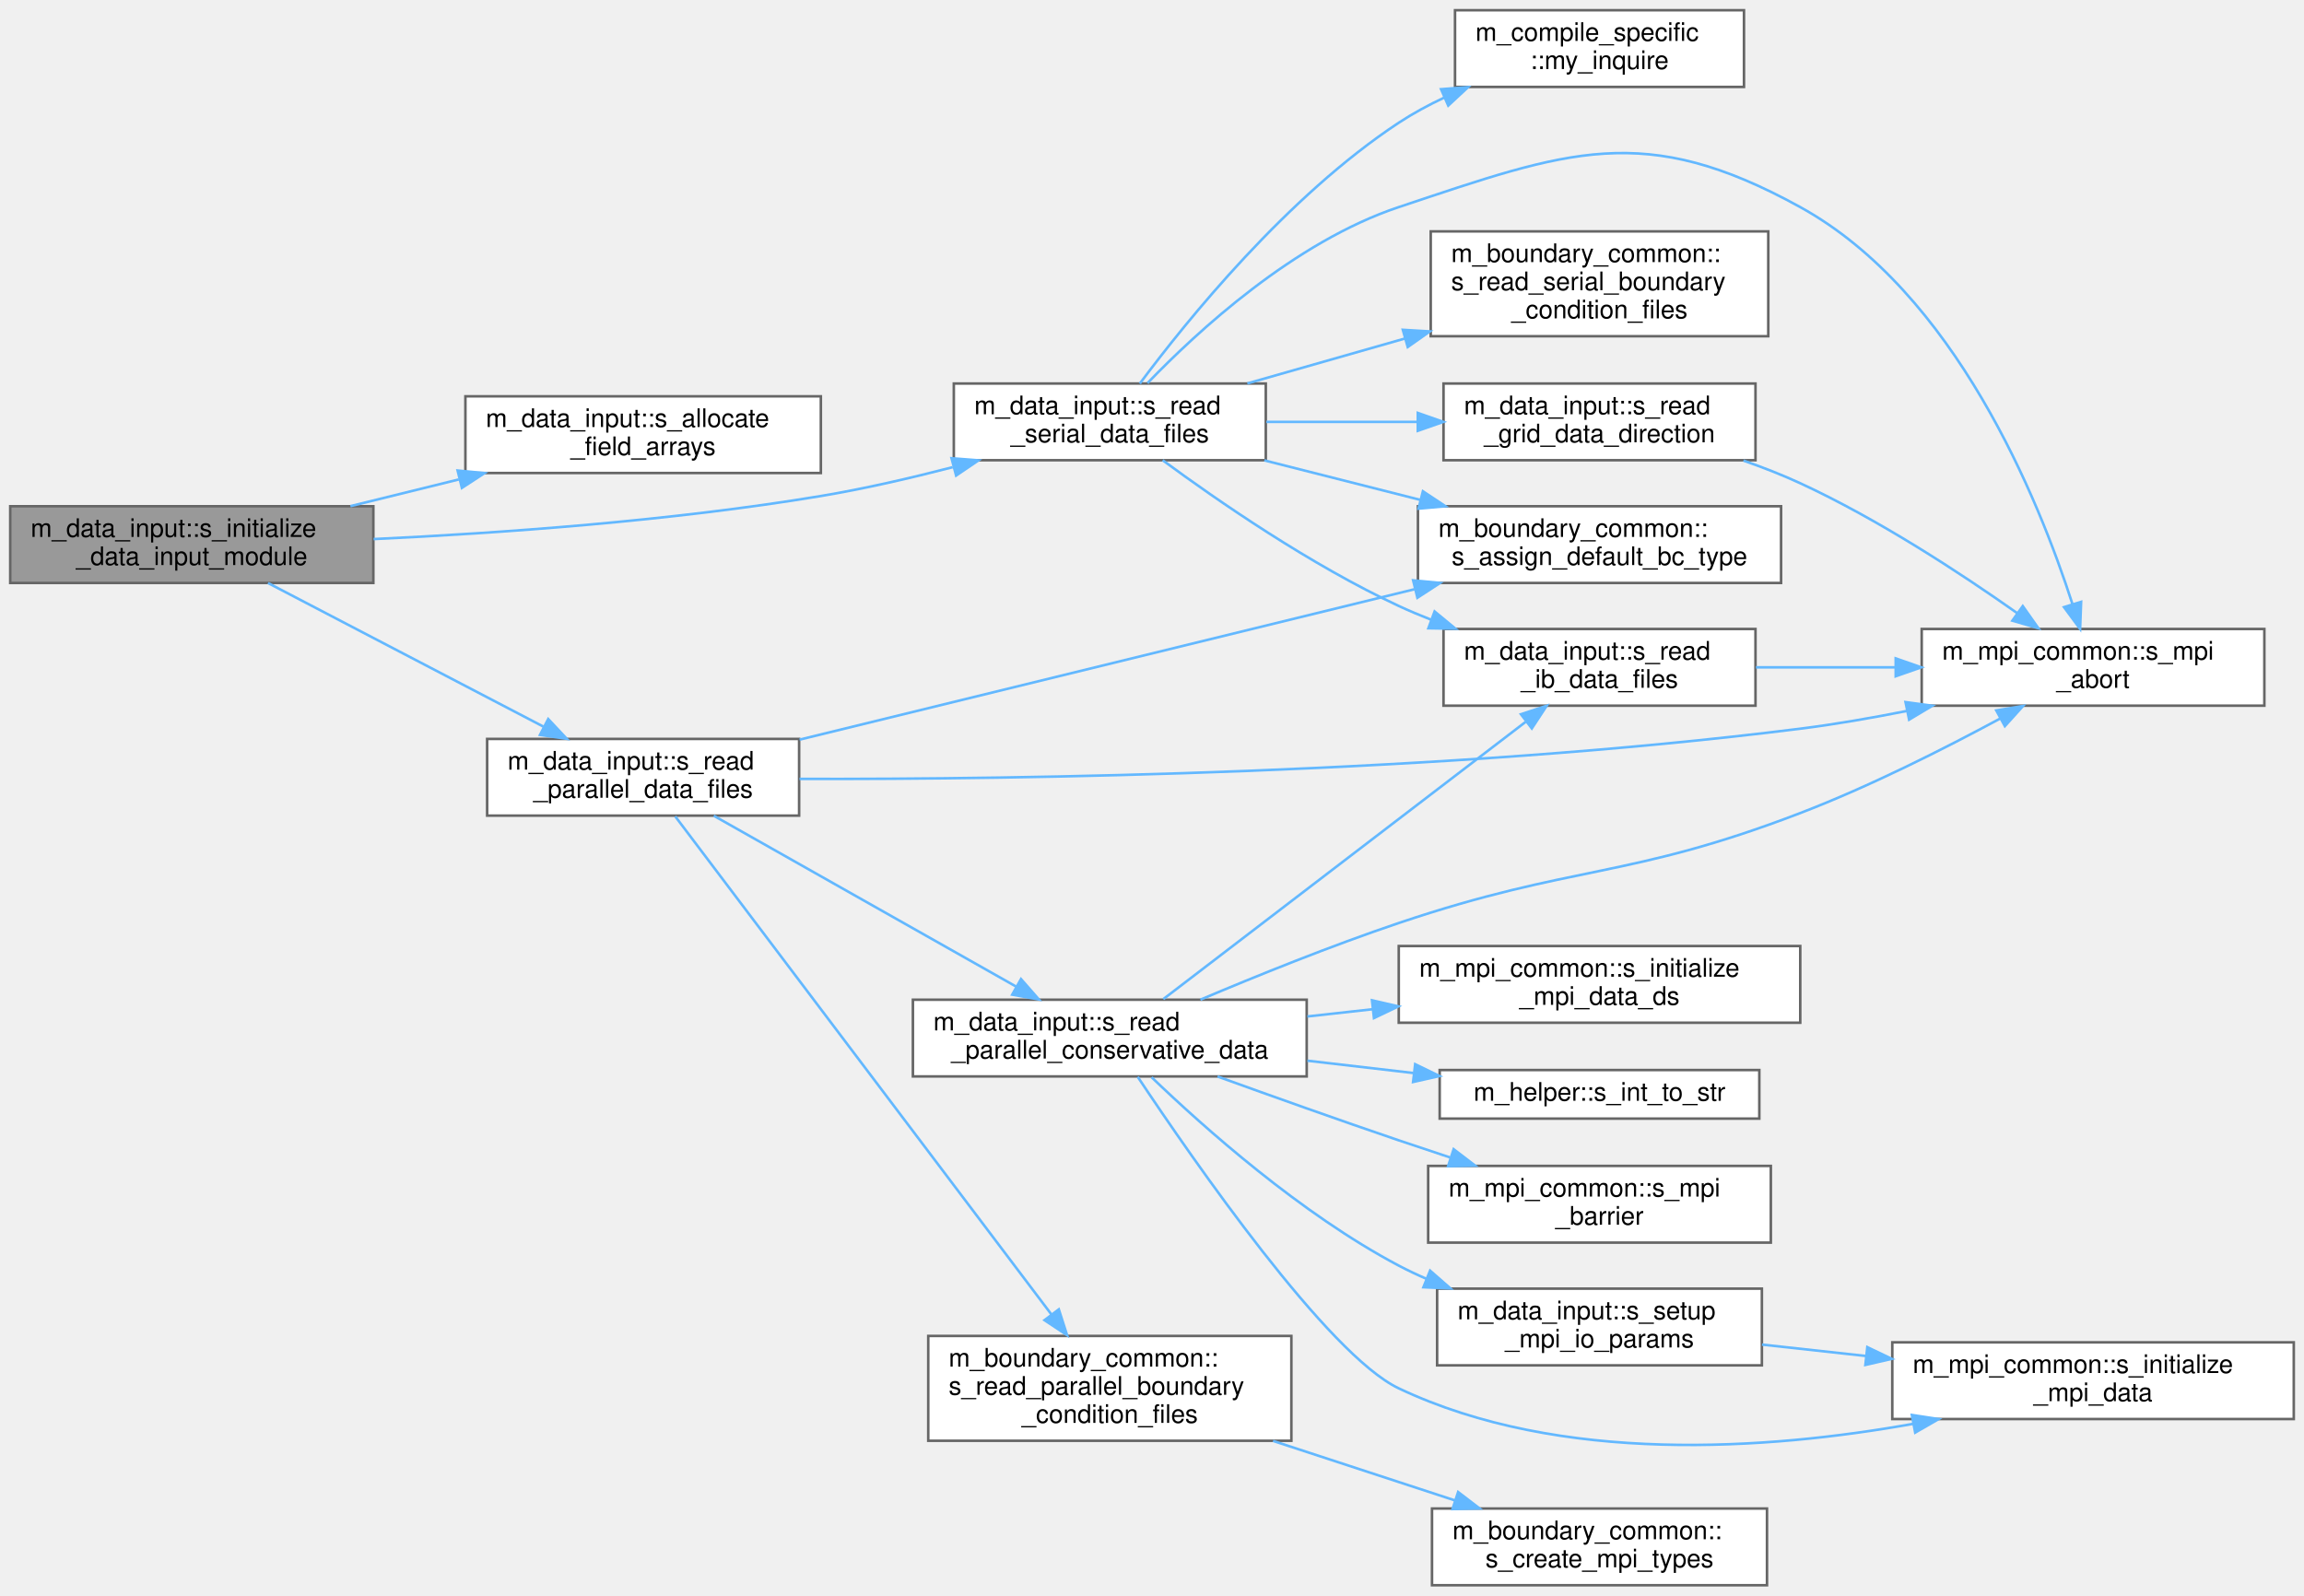
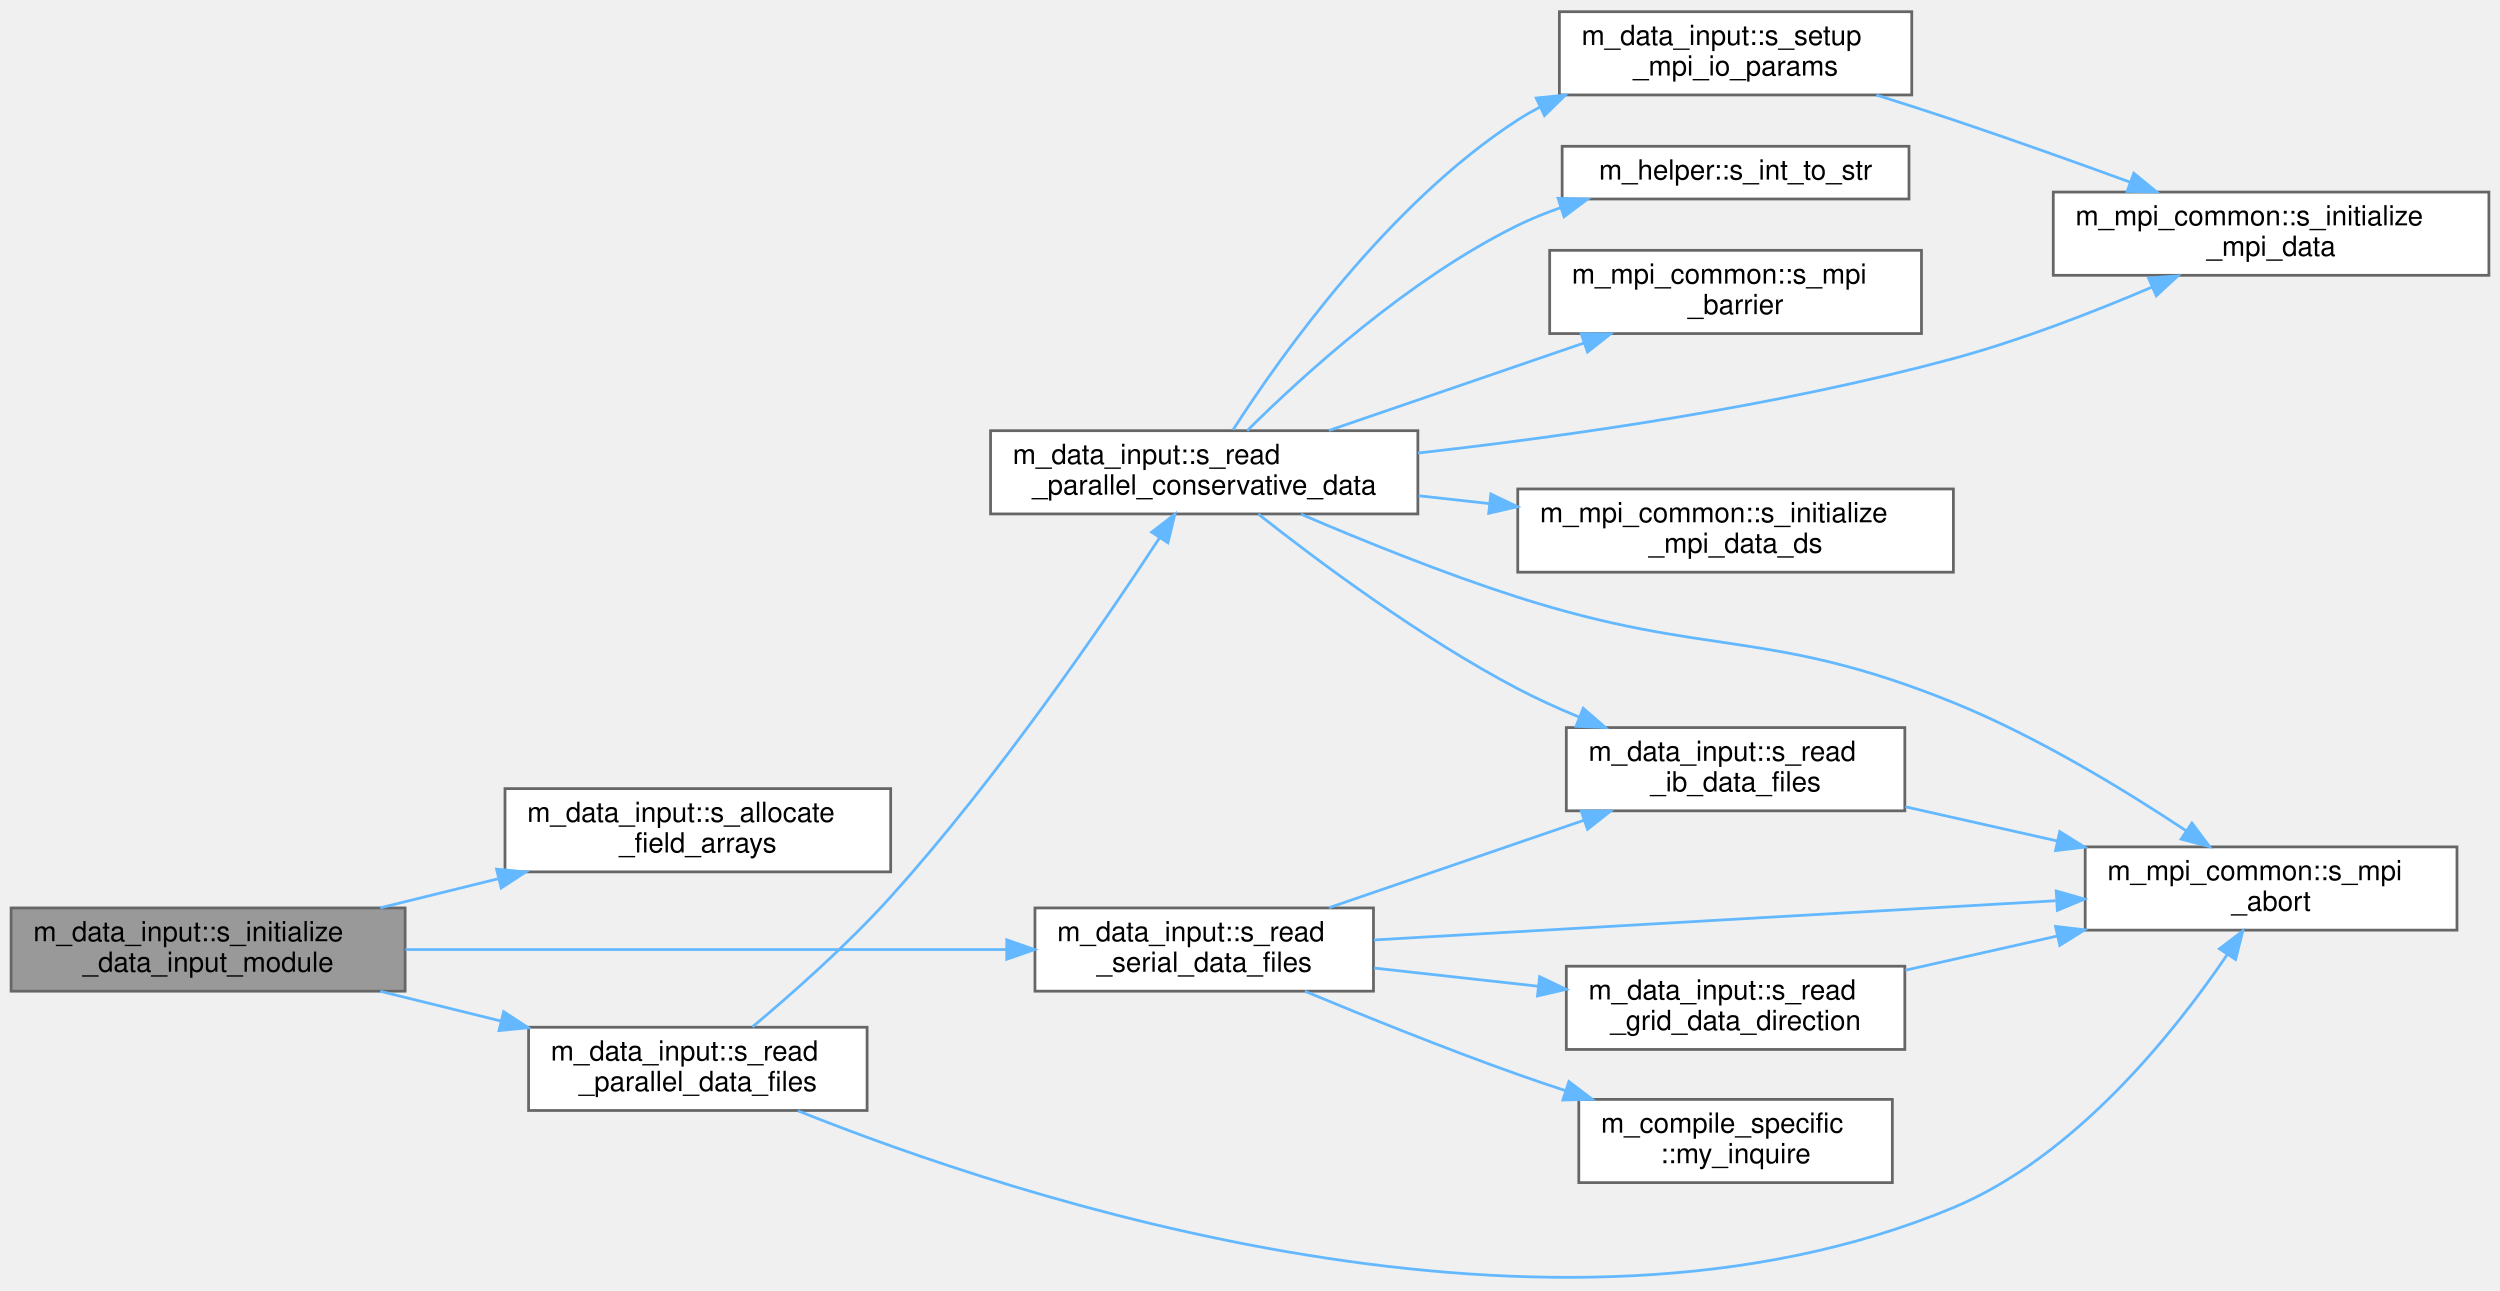
- <svg xmlns="http://www.w3.org/2000/svg" xmlns:xlink="http://www.w3.org/1999/xlink" width="901pt" height="624pt" viewBox="0.00 0.00 901.00 624.00">
-   <g id="graph0" class="graph" transform="scale(1 1) rotate(0) translate(4 620)">
+ <svg xmlns="http://www.w3.org/2000/svg" xmlns:xlink="http://www.w3.org/1999/xlink" width="901pt" height="465pt" viewBox="0.00 0.00 901.00 464.56">
+   <g id="graph0" class="graph" transform="scale(1 1) rotate(0) translate(4 460.56)">
    <g id="Node000001" class="node">
      <g id="a_Node000001">
        <a xlink:title="Computation of parameters, allocation procedures, and/or any other tasks needed to properly setup the...">
-           <polygon fill="#999999" stroke="#666666" points="142,-422 0,-422 0,-392 142,-392 142,-422" />
-           <text text-anchor="start" x="8" y="-410" font-family="Helvetica,sans-Serif" font-size="10.00">m_data_input::s_initialize</text>
-           <text text-anchor="middle" x="71" y="-399" font-family="Helvetica,sans-Serif" font-size="10.00">_data_input_module</text>
+           <polygon fill="#999999" stroke="#666666" points="142,-133.56 0,-133.56 0,-103.56 142,-103.56 142,-133.56" />
+           <text text-anchor="start" x="8" y="-121.56" font-family="Helvetica,sans-Serif" font-size="10.00">m_data_input::s_initialize</text>
+           <text text-anchor="middle" x="71" y="-110.56" font-family="Helvetica,sans-Serif" font-size="10.00">_data_input_module</text>
        </a>
      </g>
    </g>
    <g id="Node000002" class="node">
      <g id="a_Node000002">
        <a xlink:href="namespacem__data__input.html#a0720f62ee34c602705db6ab4f9b7641e" target="_top" xlink:title="Helper subroutine to allocate field arrays for given dimensionality.">
-           <polygon fill="white" stroke="#666666" points="317,-465 178,-465 178,-435 317,-435 317,-465" />
-           <text text-anchor="start" x="186" y="-453" font-family="Helvetica,sans-Serif" font-size="10.00">m_data_input::s_allocate</text>
-           <text text-anchor="middle" x="247.5" y="-442" font-family="Helvetica,sans-Serif" font-size="10.00">_field_arrays</text>
+           <polygon fill="white" stroke="#666666" points="317,-176.56 178,-176.56 178,-146.56 317,-146.56 317,-176.56" />
+           <text text-anchor="start" x="186" y="-164.56" font-family="Helvetica,sans-Serif" font-size="10.00">m_data_input::s_allocate</text>
+           <text text-anchor="middle" x="247.5" y="-153.56" font-family="Helvetica,sans-Serif" font-size="10.00">_field_arrays</text>
        </a>
      </g>
    </g>
    <g id="edge1_Node000001_Node000002" class="edge">
      <g id="a_edge1_Node000001_Node000002">
        <a xlink:title=" ">
-           <path fill="none" stroke="#63b8ff" d="M133.03,-422.04C146.71,-425.41 161.34,-429.02 175.4,-432.48" />
-           <polygon fill="#63b8ff" stroke="#63b8ff" points="174.96,-435.97 185.5,-434.97 176.63,-429.18 174.96,-435.97" />
+           <path fill="none" stroke="#63b8ff" d="M133.03,-133.6C146.71,-136.97 161.34,-140.58 175.4,-144.04" />
+           <polygon fill="#63b8ff" stroke="#63b8ff" points="174.96,-147.54 185.5,-146.53 176.63,-140.74 174.96,-147.54" />
        </a>
      </g>
    </g>
    <g id="Node000003" class="node">
      <g id="a_Node000003">
        <a xlink:href="namespacem__data__input.html#a1e9dfd5c6be77bbfa34abb90c77216b4" target="_top" xlink:title="Parallel-read the raw data files present in the corresponding time-step directory and to populate the...">
-           <polygon fill="white" stroke="#666666" points="308.5,-331 186.5,-331 186.5,-301 308.5,-301 308.5,-331" />
-           <text text-anchor="start" x="194.5" y="-319" font-family="Helvetica,sans-Serif" font-size="10.00">m_data_input::s_read</text>
-           <text text-anchor="middle" x="247.5" y="-308" font-family="Helvetica,sans-Serif" font-size="10.00">_parallel_data_files</text>
+           <polygon fill="white" stroke="#666666" points="308.5,-90.56 186.5,-90.56 186.5,-60.56 308.5,-60.56 308.5,-90.56" />
+           <text text-anchor="start" x="194.5" y="-78.56" font-family="Helvetica,sans-Serif" font-size="10.00">m_data_input::s_read</text>
+           <text text-anchor="middle" x="247.5" y="-67.56" font-family="Helvetica,sans-Serif" font-size="10.00">_parallel_data_files</text>
        </a>
      </g>
    </g>
    <g id="edge2_Node000001_Node000003" class="edge">
      <g id="a_edge2_Node000001_Node000003">
        <a xlink:title=" ">
-           <path fill="none" stroke="#63b8ff" d="M100.82,-391.97C130.24,-376.63 176.08,-352.72 208.47,-335.83" />
-           <polygon fill="#63b8ff" stroke="#63b8ff" points="210.39,-338.78 217.64,-331.05 207.16,-332.57 210.39,-338.78" />
-         </a>
-       </g>
-     </g>
-     <g id="Node000015" class="node">
-       <g id="a_Node000015">
+           <path fill="none" stroke="#63b8ff" d="M133.03,-103.52C147.09,-100.06 162.14,-96.35 176.54,-92.8" />
+           <polygon fill="#63b8ff" stroke="#63b8ff" points="177.51,-96.17 186.39,-90.38 175.84,-89.37 177.51,-96.17" />
+         </a>
+       </g>
+     </g>
+     <g id="Node000012" class="node">
+       <g id="a_Node000012">
        <a xlink:href="namespacem__data__input.html#a94700a0b549ac60847be9f4f0ab94adf" target="_top" xlink:title="Read the raw data files present in the corresponding time-step directory and to populate the associat...">
-           <polygon fill="white" stroke="#666666" points="491,-470 369,-470 369,-440 491,-440 491,-470" />
-           <text text-anchor="start" x="377" y="-458" font-family="Helvetica,sans-Serif" font-size="10.00">m_data_input::s_read</text>
-           <text text-anchor="middle" x="430" y="-447" font-family="Helvetica,sans-Serif" font-size="10.00">_serial_data_files</text>
-         </a>
-       </g>
-     </g>
-     <g id="edge17_Node000001_Node000015" class="edge">
-       <g id="a_edge17_Node000001_Node000015">
-         <a xlink:title=" ">
-           <path fill="none" stroke="#63b8ff" d="M142.1,-409.16C191.31,-411.47 258.51,-416.24 317,-426 333.9,-428.82 351.97,-432.98 368.56,-437.28" />
-           <polygon fill="#63b8ff" stroke="#63b8ff" points="368.11,-440.78 378.67,-439.96 369.9,-434.01 368.11,-440.78" />
+           <polygon fill="white" stroke="#666666" points="491,-133.56 369,-133.56 369,-103.56 491,-103.56 491,-133.56" />
+           <text text-anchor="start" x="377" y="-121.56" font-family="Helvetica,sans-Serif" font-size="10.00">m_data_input::s_read</text>
+           <text text-anchor="middle" x="430" y="-110.56" font-family="Helvetica,sans-Serif" font-size="10.00">_serial_data_files</text>
+         </a>
+       </g>
+     </g>
+     <g id="edge14_Node000001_Node000012" class="edge">
+       <g id="a_edge14_Node000001_Node000012">
+         <a xlink:title=" ">
+           <path fill="none" stroke="#63b8ff" d="M142.11,-118.56C204.72,-118.56 295.96,-118.56 358.65,-118.56" />
+           <polygon fill="#63b8ff" stroke="#63b8ff" points="358.84,-122.06 368.84,-118.56 358.84,-115.06 358.84,-122.06" />
        </a>
      </g>
    </g>
    <g id="Node000004" class="node">
      <g id="a_Node000004">
-         <a xlink:href="namespacem__boundary__common.html#af8621fd7814593e9a18ba4d1461723d0" target="_top" xlink:title="Initialize the per-cell boundary condition type arrays with the global default BC values.">
-           <polygon fill="white" stroke="#666666" points="692.5,-422 550.5,-422 550.5,-392 692.5,-392 692.5,-422" />
-           <text text-anchor="start" x="558.5" y="-410" font-family="Helvetica,sans-Serif" font-size="10.00">m_boundary_common::</text>
-           <text text-anchor="middle" x="621.5" y="-399" font-family="Helvetica,sans-Serif" font-size="10.00">s_assign_default_bc_type</text>
+         <a xlink:href="namespacem__mpi__common.html#a04cfc0bdb377a0ce2f9fd478e4bb3807" target="_top" xlink:title="The subroutine terminates the MPI execution environment.">
+           <polygon fill="white" stroke="#666666" points="881.5,-155.56 747.5,-155.56 747.5,-125.56 881.5,-125.56 881.5,-155.56" />
+           <text text-anchor="start" x="755.5" y="-143.56" font-family="Helvetica,sans-Serif" font-size="10.00">m_mpi_common::s_mpi</text>
+           <text text-anchor="middle" x="814.5" y="-132.56" font-family="Helvetica,sans-Serif" font-size="10.00">_abort</text>
        </a>
      </g>
    </g>
    <g id="edge3_Node000003_Node000004" class="edge">
      <g id="a_edge3_Node000003_Node000004">
        <a xlink:title=" ">
-           <path fill="none" stroke="#63b8ff" d="M308.68,-330.72C374.34,-346.78 479.37,-372.48 549.14,-389.54" />
-           <polygon fill="#63b8ff" stroke="#63b8ff" points="548.62,-393.02 559.17,-392 550.29,-386.22 548.62,-393.02" />
+           <path fill="none" stroke="#63b8ff" d="M283.56,-60.46C361.73,-29.14 554.84,35.12 700,-25.56 744.14,-44.02 779.84,-88.92 798.76,-116.84" />
+           <polygon fill="#63b8ff" stroke="#63b8ff" points="795.87,-118.83 804.3,-125.26 801.72,-114.98 795.87,-118.83" />
        </a>
      </g>
    </g>
    <g id="Node000005" class="node">
      <g id="a_Node000005">
-         <a xlink:href="namespacem__mpi__common.html#a04cfc0bdb377a0ce2f9fd478e4bb3807" target="_top" xlink:title="The subroutine terminates the MPI execution environment.">
-           <polygon fill="white" stroke="#666666" points="881.5,-374 747.5,-374 747.5,-344 881.5,-344 881.5,-374" />
-           <text text-anchor="start" x="755.5" y="-362" font-family="Helvetica,sans-Serif" font-size="10.00">m_mpi_common::s_mpi</text>
-           <text text-anchor="middle" x="814.5" y="-351" font-family="Helvetica,sans-Serif" font-size="10.00">_abort</text>
+         <a xlink:href="namespacem__data__input.html#a5139fe69b24a1dc0e32b632e9bf5d0ee" target="_top" xlink:title="Helper subroutine to read parallel conservative variable data.">
+           <polygon fill="white" stroke="#666666" points="507,-305.56 353,-305.56 353,-275.56 507,-275.56 507,-305.56" />
+           <text text-anchor="start" x="361" y="-293.56" font-family="Helvetica,sans-Serif" font-size="10.00">m_data_input::s_read</text>
+           <text text-anchor="middle" x="430" y="-282.56" font-family="Helvetica,sans-Serif" font-size="10.00">_parallel_conservative_data</text>
        </a>
      </g>
    </g>
    <g id="edge4_Node000003_Node000005" class="edge">
      <g id="a_edge4_Node000003_Node000005">
        <a xlink:title=" ">
-           <path fill="none" stroke="#63b8ff" d="M308.65,-315.36C395.44,-315.16 560.67,-317.46 700,-335 713.59,-336.71 727.96,-339.21 741.75,-341.95" />
-           <polygon fill="#63b8ff" stroke="#63b8ff" points="741.17,-345.4 751.67,-343.98 742.58,-338.54 741.17,-345.4" />
+           <path fill="none" stroke="#63b8ff" d="M267.18,-90.68C281.52,-102.69 301.43,-120.29 317,-137.56 355.51,-180.29 393.64,-235.98 413.95,-267.02" />
+           <polygon fill="#63b8ff" stroke="#63b8ff" points="411.05,-268.98 419.43,-275.46 416.92,-265.17 411.05,-268.98" />
+         </a>
+       </g>
+     </g>
+     <g id="edge8_Node000005_Node000004" class="edge">
+       <g id="a_edge8_Node000005_Node000004">
+         <a xlink:title=" ">
+           <path fill="none" stroke="#63b8ff" d="M464.84,-275.48C486.82,-266.05 516.26,-254.12 543,-245.56 611.38,-223.68 633.47,-234.55 700,-207.56 730.14,-195.34 761.8,-176.03 784,-161.28" />
+           <polygon fill="#63b8ff" stroke="#63b8ff" points="785.98,-164.17 792.31,-155.67 782.07,-158.36 785.98,-164.17" />
        </a>
      </g>
    </g>
    <g id="Node000006" class="node">
      <g id="a_Node000006">
-         <a xlink:href="namespacem__boundary__common.html#a81909d1af9c5476df6c091b1e714ca99" target="_top" xlink:title="Read boundary condition type and buffer data from per-rank parallel files using MPI I/O.">
-           <polygon fill="white" stroke="#666666" points="501,-97.5 359,-97.5 359,-56.5 501,-56.5 501,-97.5" />
-           <text text-anchor="start" x="367" y="-85.5" font-family="Helvetica,sans-Serif" font-size="10.00">m_boundary_common::</text>
-           <text text-anchor="start" x="367" y="-74.5" font-family="Helvetica,sans-Serif" font-size="10.00">s_read_parallel_boundary</text>
-           <text text-anchor="middle" x="430" y="-63.5" font-family="Helvetica,sans-Serif" font-size="10.00">_condition_files</text>
-         </a>
-       </g>
-     </g>
-     <g id="edge5_Node000003_Node000006" class="edge">
-       <g id="a_edge5_Node000003_Node000006">
-         <a xlink:title=" ">
-           <path fill="none" stroke="#63b8ff" d="M260.07,-300.69C289.7,-261.45 368.7,-156.84 407.24,-105.81" />
-           <polygon fill="#63b8ff" stroke="#63b8ff" points="410.06,-107.89 413.29,-97.8 404.47,-103.67 410.06,-107.89" />
+         <a xlink:href="namespacem__mpi__common.html#a2e27b3212956af624c8da826f0c2c529" target="_top" xlink:title="Set up MPI I/O data views and variable pointers for parallel file output.">
+           <polygon fill="white" stroke="#666666" points="893,-391.56 736,-391.56 736,-361.56 893,-361.56 893,-391.56" />
+           <text text-anchor="start" x="744" y="-379.56" font-family="Helvetica,sans-Serif" font-size="10.00">m_mpi_common::s_initialize</text>
+           <text text-anchor="middle" x="814.5" y="-368.56" font-family="Helvetica,sans-Serif" font-size="10.00">_mpi_data</text>
+         </a>
+       </g>
+     </g>
+     <g id="edge5_Node000005_Node000006" class="edge">
+       <g id="a_edge5_Node000005_Node000006">
+         <a xlink:title=" ">
+           <path fill="none" stroke="#63b8ff" d="M507.03,-297.51C561.43,-303.6 636.05,-314.25 700,-331.56 724.31,-338.14 750.5,-348.31 771.59,-357.31" />
+           <polygon fill="#63b8ff" stroke="#63b8ff" points="770.33,-360.58 780.9,-361.35 773.12,-354.16 770.33,-360.58" />
+         </a>
+       </g>
+     </g>
+     <g id="Node000007" class="node">
+       <g id="a_Node000007">
+         <a xlink:href="namespacem__mpi__common.html#a564644bad898d940dc6caea3297bb424" target="_top" xlink:title="Set up MPI I/O data views for downsampled (coarsened) parallel file output.">
+           <polygon fill="white" stroke="#666666" points="700,-284.56 543,-284.56 543,-254.56 700,-254.56 700,-284.56" />
+           <text text-anchor="start" x="551" y="-272.56" font-family="Helvetica,sans-Serif" font-size="10.00">m_mpi_common::s_initialize</text>
+           <text text-anchor="middle" x="621.5" y="-261.56" font-family="Helvetica,sans-Serif" font-size="10.00">_mpi_data_ds</text>
+         </a>
+       </g>
+     </g>
+     <g id="edge6_Node000005_Node000007" class="edge">
+       <g id="a_edge6_Node000005_Node000007">
+         <a xlink:title=" ">
+           <path fill="none" stroke="#63b8ff" d="M507.26,-282.11C515.68,-281.18 524.31,-280.22 532.87,-279.27" />
+           <polygon fill="#63b8ff" stroke="#63b8ff" points="533.3,-282.75 542.85,-278.17 532.53,-275.79 533.3,-282.75" />
        </a>
      </g>
    </g>
    <g id="Node000008" class="node">
      <g id="a_Node000008">
-         <a xlink:href="namespacem__data__input.html#a5139fe69b24a1dc0e32b632e9bf5d0ee" target="_top" xlink:title="Helper subroutine to read parallel conservative variable data.">
-           <polygon fill="white" stroke="#666666" points="507,-229 353,-229 353,-199 507,-199 507,-229" />
-           <text text-anchor="start" x="361" y="-217" font-family="Helvetica,sans-Serif" font-size="10.00">m_data_input::s_read</text>
-           <text text-anchor="middle" x="430" y="-206" font-family="Helvetica,sans-Serif" font-size="10.00">_parallel_conservative_data</text>
-         </a>
-       </g>
-     </g>
-     <g id="edge7_Node000003_Node000008" class="edge">
-       <g id="a_edge7_Node000003_Node000008">
-         <a xlink:title=" ">
-           <path fill="none" stroke="#63b8ff" d="M275.13,-300.95C306.46,-283.25 358.59,-253.79 393.38,-234.13" />
-           <polygon fill="#63b8ff" stroke="#63b8ff" points="395.27,-237.08 402.26,-229.11 391.83,-230.98 395.27,-237.08" />
-         </a>
-       </g>
-     </g>
-     <g id="Node000007" class="node">
-       <g id="a_Node000007">
-         <a xlink:href="namespacem__boundary__common.html#ab5d422a797dcdf7a95587c937dbdf74c" target="_top" xlink:title="Create MPI derived datatypes for boundary condition type arrays and buffer arrays used in parallel I/...">
-           <polygon fill="white" stroke="#666666" points="687,-30 556,-30 556,0 687,0 687,-30" />
-           <text text-anchor="start" x="564" y="-18" font-family="Helvetica,sans-Serif" font-size="10.00">m_boundary_common::</text>
-           <text text-anchor="middle" x="621.5" y="-7" font-family="Helvetica,sans-Serif" font-size="10.00">s_create_mpi_types</text>
-         </a>
-       </g>
-     </g>
-     <g id="edge6_Node000006_Node000007" class="edge">
-       <g id="a_edge6_Node000006_Node000007">
-         <a xlink:title=" ">
-           <path fill="none" stroke="#63b8ff" d="M493.84,-56.44C516.83,-48.92 542.66,-40.47 564.97,-33.17" />
-           <polygon fill="#63b8ff" stroke="#63b8ff" points="566.21,-36.45 574.62,-30.01 564.03,-29.79 566.21,-36.45" />
-         </a>
-       </g>
-     </g>
-     <g id="edge11_Node000008_Node000005" class="edge">
-       <g id="a_edge11_Node000008_Node000005">
-         <a xlink:title=" ">
-           <path fill="none" stroke="#63b8ff" d="M465.43,-229.02C487.39,-238.31 516.59,-250.11 543,-259 611.57,-282.08 632.45,-276.08 700,-302 727.02,-312.37 756.17,-327.09 778.16,-338.97" />
-           <polygon fill="#63b8ff" stroke="#63b8ff" points="776.67,-342.14 787.12,-343.87 780.02,-336 776.67,-342.14" />
+         <a xlink:href="namespacem__helper.html#afd343d70a36c65cb7be86a183aa594ac" target="_top" xlink:title="Convert an integer to its trimmed string representation.">
+           <polygon fill="white" stroke="#666666" points="684,-408.06 559,-408.06 559,-389.06 684,-389.06 684,-408.06" />
+           <text text-anchor="middle" x="621.5" y="-396.06" font-family="Helvetica,sans-Serif" font-size="10.00">m_helper::s_int_to_str</text>
+         </a>
+       </g>
+     </g>
+     <g id="edge7_Node000005_Node000008" class="edge">
+       <g id="a_edge7_Node000005_Node000008">
+         <a xlink:title=" ">
+           <path fill="none" stroke="#63b8ff" d="M445.48,-305.57C465.53,-325.47 503.75,-360.32 543,-379.56 547.9,-381.97 553.12,-384.08 558.46,-385.93" />
+           <polygon fill="#63b8ff" stroke="#63b8ff" points="557.54,-389.31 568.13,-389 559.66,-382.64 557.54,-389.31" />
        </a>
      </g>
    </g>
    <g id="Node000009" class="node">
      <g id="a_Node000009">
-         <a xlink:href="namespacem__mpi__common.html#a2e27b3212956af624c8da826f0c2c529" target="_top" xlink:title="Set up MPI I/O data views and variable pointers for parallel file output.">
-           <polygon fill="white" stroke="#666666" points="893,-95 736,-95 736,-65 893,-65 893,-95" />
-           <text text-anchor="start" x="744" y="-83" font-family="Helvetica,sans-Serif" font-size="10.00">m_mpi_common::s_initialize</text>
-           <text text-anchor="middle" x="814.5" y="-72" font-family="Helvetica,sans-Serif" font-size="10.00">_mpi_data</text>
-         </a>
-       </g>
-     </g>
-     <g id="edge8_Node000008_Node000009" class="edge">
-       <g id="a_edge8_Node000008_Node000009">
-         <a xlink:title=" ">
-           <path fill="none" stroke="#63b8ff" d="M440.91,-198.84C462.76,-166 515.31,-90.13 543,-77 606.15,-47.06 687.29,-52.94 744.16,-63.12" />
-           <polygon fill="#63b8ff" stroke="#63b8ff" points="743.66,-66.58 754.13,-64.99 744.95,-59.7 743.66,-66.58" />
+         <a xlink:href="namespacem__mpi__common.html#a1073fc1fcb6f3b9394606d5c9285e9f0" target="_top" xlink:title="Halts all processes until all have reached barrier.">
+           <polygon fill="white" stroke="#666666" points="688.5,-370.56 554.5,-370.56 554.5,-340.56 688.5,-340.56 688.5,-370.56" />
+           <text text-anchor="start" x="562.5" y="-358.56" font-family="Helvetica,sans-Serif" font-size="10.00">m_mpi_common::s_mpi</text>
+           <text text-anchor="middle" x="621.5" y="-347.56" font-family="Helvetica,sans-Serif" font-size="10.00">_barrier</text>
+         </a>
+       </g>
+     </g>
+     <g id="edge9_Node000005_Node000009" class="edge">
+       <g id="a_edge9_Node000005_Node000009">
+         <a xlink:title=" ">
+           <path fill="none" stroke="#63b8ff" d="M474.95,-305.64C502.36,-315.04 537.82,-327.2 566.87,-337.17" />
+           <polygon fill="#63b8ff" stroke="#63b8ff" points="565.86,-340.52 576.46,-340.46 568.14,-333.9 565.86,-340.52" />
        </a>
      </g>
    </g>
    <g id="Node000010" class="node">
      <g id="a_Node000010">
-         <a xlink:href="namespacem__mpi__common.html#a564644bad898d940dc6caea3297bb424" target="_top" xlink:title="Set up MPI I/O data views for downsampled (coarsened) parallel file output.">
-           <polygon fill="white" stroke="#666666" points="700,-250 543,-250 543,-220 700,-220 700,-250" />
-           <text text-anchor="start" x="551" y="-238" font-family="Helvetica,sans-Serif" font-size="10.00">m_mpi_common::s_initialize</text>
-           <text text-anchor="middle" x="621.5" y="-227" font-family="Helvetica,sans-Serif" font-size="10.00">_mpi_data_ds</text>
-         </a>
-       </g>
-     </g>
-     <g id="edge9_Node000008_Node000010" class="edge">
-       <g id="a_edge9_Node000008_Node000010">
-         <a xlink:title=" ">
-           <path fill="none" stroke="#63b8ff" d="M507.26,-222.45C515.68,-223.38 524.31,-224.34 532.87,-225.29" />
-           <polygon fill="#63b8ff" stroke="#63b8ff" points="532.53,-228.77 542.85,-226.4 533.3,-221.82 532.53,-228.77" />
+         <a xlink:href="namespacem__data__input.html#af83b04522a4d96faabec6f8142f90e80" target="_top" xlink:title="Helper subroutine to read IB data files.">
+           <polygon fill="white" stroke="#666666" points="682.5,-198.56 560.5,-198.56 560.5,-168.56 682.5,-168.56 682.5,-198.56" />
+           <text text-anchor="start" x="568.5" y="-186.56" font-family="Helvetica,sans-Serif" font-size="10.00">m_data_input::s_read</text>
+           <text text-anchor="middle" x="621.5" y="-175.56" font-family="Helvetica,sans-Serif" font-size="10.00">_ib_data_files</text>
+         </a>
+       </g>
+     </g>
+     <g id="edge10_Node000005_Node000010" class="edge">
+       <g id="a_edge10_Node000005_Node000010">
+         <a xlink:title=" ">
+           <path fill="none" stroke="#63b8ff" d="M449.49,-275.5C470.97,-258.54 507.96,-230.95 543,-212.56 549.98,-208.9 557.52,-205.48 565.07,-202.36" />
+           <polygon fill="#63b8ff" stroke="#63b8ff" points="566.59,-205.52 574.59,-198.58 564.01,-199.02 566.59,-205.52" />
        </a>
      </g>
    </g>
    <g id="Node000011" class="node">
      <g id="a_Node000011">
-         <a xlink:href="namespacem__helper.html#afd343d70a36c65cb7be86a183aa594ac" target="_top" xlink:title="Convert an integer to its trimmed string representation.">
-           <polygon fill="white" stroke="#666666" points="684,-201.5 559,-201.5 559,-182.5 684,-182.5 684,-201.5" />
-           <text text-anchor="middle" x="621.5" y="-189.5" font-family="Helvetica,sans-Serif" font-size="10.00">m_helper::s_int_to_str</text>
-         </a>
-       </g>
-     </g>
-     <g id="edge10_Node000008_Node000011" class="edge">
-       <g id="a_edge10_Node000008_Node000011">
-         <a xlink:title=" ">
-           <path fill="none" stroke="#63b8ff" d="M507.26,-205.15C520.94,-203.56 535.17,-201.91 548.72,-200.33" />
-           <polygon fill="#63b8ff" stroke="#63b8ff" points="549.41,-203.78 558.94,-199.15 548.6,-196.82 549.41,-203.78" />
-         </a>
-       </g>
-     </g>
-     <g id="Node000012" class="node">
-       <g id="a_Node000012">
-         <a xlink:href="namespacem__mpi__common.html#a1073fc1fcb6f3b9394606d5c9285e9f0" target="_top" xlink:title="Halts all processes until all have reached barrier.">
-           <polygon fill="white" stroke="#666666" points="688.5,-164 554.5,-164 554.5,-134 688.5,-134 688.5,-164" />
-           <text text-anchor="start" x="562.5" y="-152" font-family="Helvetica,sans-Serif" font-size="10.00">m_mpi_common::s_mpi</text>
-           <text text-anchor="middle" x="621.5" y="-141" font-family="Helvetica,sans-Serif" font-size="10.00">_barrier</text>
-         </a>
-       </g>
-     </g>
-     <g id="edge12_Node000008_Node000012" class="edge">
-       <g id="a_edge12_Node000008_Node000012">
-         <a xlink:title=" ">
-           <path fill="none" stroke="#63b8ff" d="M472.12,-198.97C493.25,-191.34 519.44,-182 543,-174 549.48,-171.8 556.27,-169.54 563.03,-167.32" />
-           <polygon fill="#63b8ff" stroke="#63b8ff" points="564.46,-170.53 572.88,-164.1 562.29,-163.88 564.46,-170.53" />
+         <a xlink:href="namespacem__data__input.html#a6e65911baddf566b7a796fadcea57495" target="_top" xlink:title="Helper subroutine to setup MPI data I/O parameters.">
+           <polygon fill="white" stroke="#666666" points="685,-456.56 558,-456.56 558,-426.56 685,-426.56 685,-456.56" />
+           <text text-anchor="start" x="566" y="-444.56" font-family="Helvetica,sans-Serif" font-size="10.00">m_data_input::s_setup</text>
+           <text text-anchor="middle" x="621.5" y="-433.56" font-family="Helvetica,sans-Serif" font-size="10.00">_mpi_io_params</text>
+         </a>
+       </g>
+     </g>
+     <g id="edge12_Node000005_Node000011" class="edge">
+       <g id="a_edge12_Node000005_Node000011">
+         <a xlink:title=" ">
+           <path fill="none" stroke="#63b8ff" d="M440.41,-305.91C457.53,-332.54 496.35,-387.38 543,-417.56 545.58,-419.23 548.28,-420.79 551.06,-422.24" />
+           <polygon fill="#63b8ff" stroke="#63b8ff" points="549.65,-425.45 560.19,-426.54 552.63,-419.11 549.65,-425.45" />
+         </a>
+       </g>
+     </g>
+     <g id="edge11_Node000010_Node000004" class="edge">
+       <g id="a_edge11_Node000010_Node000004">
+         <a xlink:title=" ">
+           <path fill="none" stroke="#63b8ff" d="M682.67,-170.02C700.02,-166.11 719.17,-161.8 737.35,-157.71" />
+           <polygon fill="#63b8ff" stroke="#63b8ff" points="738.34,-161.07 747.33,-155.46 736.81,-154.24 738.34,-161.07" />
+         </a>
+       </g>
+     </g>
+     <g id="edge13_Node000011_Node000006" class="edge">
+       <g id="a_edge13_Node000011_Node000006">
+         <a xlink:title=" ">
+           <path fill="none" stroke="#63b8ff" d="M672.22,-426.54C681.48,-423.64 691.05,-420.56 700,-417.56 721,-410.52 744.01,-402.31 763.78,-395.09" />
+           <polygon fill="#63b8ff" stroke="#63b8ff" points="765.03,-398.36 773.21,-391.63 762.62,-391.79 765.03,-398.36" />
+         </a>
+       </g>
+     </g>
+     <g id="edge16_Node000012_Node000004" class="edge">
+       <g id="a_edge16_Node000012_Node000004">
+         <a xlink:title=" ">
+           <path fill="none" stroke="#63b8ff" d="M491.19,-122.03C557.56,-125.84 664.51,-131.99 736.84,-136.15" />
+           <polygon fill="#63b8ff" stroke="#63b8ff" points="737.06,-139.67 747.25,-136.75 737.46,-132.68 737.06,-139.67" />
+         </a>
+       </g>
+     </g>
+     <g id="edge19_Node000012_Node000010" class="edge">
+       <g id="a_edge19_Node000012_Node000010">
+         <a xlink:title=" ">
+           <path fill="none" stroke="#63b8ff" d="M474.95,-133.64C502.36,-143.04 537.82,-155.2 566.87,-165.17" />
+           <polygon fill="#63b8ff" stroke="#63b8ff" points="565.86,-168.52 576.46,-168.46 568.14,-161.9 565.86,-168.52" />
        </a>
      </g>
    </g>
    <g id="Node000013" class="node">
      <g id="a_Node000013">
-         <a xlink:href="namespacem__data__input.html#af83b04522a4d96faabec6f8142f90e80" target="_top" xlink:title="Helper subroutine to read IB data files.">
-           <polygon fill="white" stroke="#666666" points="682.5,-374 560.5,-374 560.5,-344 682.5,-344 682.5,-374" />
-           <text text-anchor="start" x="568.5" y="-362" font-family="Helvetica,sans-Serif" font-size="10.00">m_data_input::s_read</text>
-           <text text-anchor="middle" x="621.5" y="-351" font-family="Helvetica,sans-Serif" font-size="10.00">_ib_data_files</text>
-         </a>
-       </g>
-     </g>
-     <g id="edge13_Node000008_Node000013" class="edge">
-       <g id="a_edge13_Node000008_Node000013">
-         <a xlink:title=" ">
-           <path fill="none" stroke="#63b8ff" d="M450.92,-229.24C484.85,-255.2 553.91,-308.05 592.61,-337.66" />
-           <polygon fill="#63b8ff" stroke="#63b8ff" points="590.78,-340.66 600.85,-343.96 595.03,-335.1 590.78,-340.66" />
+         <a xlink:href="namespacem__compile__specific.html#a9cf8c029e502931415929734c03f340d" target="_top" xlink:title="Inquires on the existence of a directory.">
+           <polygon fill="white" stroke="#666666" points="678,-64.56 565,-64.56 565,-34.56 678,-34.56 678,-64.56" />
+           <text text-anchor="start" x="573" y="-52.56" font-family="Helvetica,sans-Serif" font-size="10.00">m_compile_specific</text>
+           <text text-anchor="middle" x="621.5" y="-41.56" font-family="Helvetica,sans-Serif" font-size="10.00">::my_inquire</text>
+         </a>
+       </g>
+     </g>
+     <g id="edge15_Node000012_Node000013" class="edge">
+       <g id="a_edge15_Node000012_Node000013">
+         <a xlink:title=" ">
+           <path fill="none" stroke="#63b8ff" d="M466.28,-103.53C488.19,-94.41 517.03,-82.78 543,-73.56 548.53,-71.6 554.31,-69.64 560.11,-67.74" />
+           <polygon fill="#63b8ff" stroke="#63b8ff" points="561.42,-70.99 569.86,-64.59 559.27,-64.33 561.42,-70.99" />
        </a>
      </g>
    </g>
    <g id="Node000014" class="node">
      <g id="a_Node000014">
-         <a xlink:href="namespacem__data__input.html#a6e65911baddf566b7a796fadcea57495" target="_top" xlink:title="Helper subroutine to setup MPI data I/O parameters.">
-           <polygon fill="white" stroke="#666666" points="685,-116 558,-116 558,-86 685,-86 685,-116" />
-           <text text-anchor="start" x="566" y="-104" font-family="Helvetica,sans-Serif" font-size="10.00">m_data_input::s_setup</text>
-           <text text-anchor="middle" x="621.5" y="-93" font-family="Helvetica,sans-Serif" font-size="10.00">_mpi_io_params</text>
-         </a>
-       </g>
-     </g>
-     <g id="edge15_Node000008_Node000014" class="edge">
-       <g id="a_edge15_Node000008_Node000014">
-         <a xlink:title=" ">
-           <path fill="none" stroke="#63b8ff" d="M446.35,-198.67C466.78,-179.04 504.79,-145.18 543,-125 546.47,-123.17 550.11,-121.45 553.83,-119.84" />
-           <polygon fill="#63b8ff" stroke="#63b8ff" points="555.25,-123.04 563.22,-116.07 552.64,-116.55 555.25,-123.04" />
-         </a>
-       </g>
-     </g>
-     <g id="edge14_Node000013_Node000005" class="edge">
-       <g id="a_edge14_Node000013_Node000005">
-         <a xlink:title=" ">
-           <path fill="none" stroke="#63b8ff" d="M682.67,-359C699.94,-359 718.99,-359 737.1,-359" />
-           <polygon fill="#63b8ff" stroke="#63b8ff" points="737.33,-362.5 747.33,-359 737.33,-355.5 737.33,-362.5" />
-         </a>
-       </g>
-     </g>
-     <g id="edge16_Node000014_Node000009" class="edge">
-       <g id="a_edge16_Node000014_Node000009">
-         <a xlink:title=" ">
-           <path fill="none" stroke="#63b8ff" d="M685.04,-94.12C698.09,-92.69 712.06,-91.15 725.83,-89.64" />
-           <polygon fill="#63b8ff" stroke="#63b8ff" points="726.23,-93.12 735.79,-88.54 725.47,-86.16 726.23,-93.12" />
-         </a>
-       </g>
-     </g>
-     <g id="edge19_Node000015_Node000004" class="edge">
-       <g id="a_edge19_Node000015_Node000004">
-         <a xlink:title=" ">
-           <path fill="none" stroke="#63b8ff" d="M490.44,-439.94C509.75,-435.05 531.35,-429.58 551.31,-424.52" />
-           <polygon fill="#63b8ff" stroke="#63b8ff" points="552.44,-427.85 561.27,-422 550.72,-421.07 552.44,-427.85" />
-         </a>
-       </g>
-     </g>
-     <g id="edge20_Node000015_Node000005" class="edge">
-       <g id="a_edge20_Node000015_Node000005">
-         <a xlink:title=" ">
-           <path fill="none" stroke="#63b8ff" d="M444.75,-470.17C464.27,-490.45 502.19,-525.4 543,-539 609.2,-561.07 638.9,-572.7 700,-539 760.56,-505.59 793.24,-424.79 806.44,-383.77" />
-           <polygon fill="#63b8ff" stroke="#63b8ff" points="809.84,-384.61 809.44,-374.02 803.15,-382.55 809.84,-384.61" />
-         </a>
-       </g>
-     </g>
-     <g id="edge23_Node000015_Node000013" class="edge">
-       <g id="a_edge23_Node000015_Node000013">
-         <a xlink:title=" ">
-           <path fill="none" stroke="#63b8ff" d="M450.68,-439.99C472.33,-424.05 508.63,-399 543,-383 547.06,-381.11 551.31,-379.32 555.63,-377.63" />
-           <polygon fill="#63b8ff" stroke="#63b8ff" points="557.01,-380.85 565.18,-374.1 554.59,-374.28 557.01,-380.85" />
-         </a>
-       </g>
-     </g>
-     <g id="Node000016" class="node">
-       <g id="a_Node000016">
-         <a xlink:href="namespacem__compile__specific.html#a9cf8c029e502931415929734c03f340d" target="_top" xlink:title="Inquires on the existence of a directory.">
-           <polygon fill="white" stroke="#666666" points="678,-616 565,-616 565,-586 678,-586 678,-616" />
-           <text text-anchor="start" x="573" y="-604" font-family="Helvetica,sans-Serif" font-size="10.00">m_compile_specific</text>
-           <text text-anchor="middle" x="621.5" y="-593" font-family="Helvetica,sans-Serif" font-size="10.00">::my_inquire</text>
-         </a>
-       </g>
-     </g>
-     <g id="edge18_Node000015_Node000016" class="edge">
-       <g id="a_edge18_Node000015_Node000016">
-         <a xlink:title=" ">
-           <path fill="none" stroke="#63b8ff" d="M441.75,-470C459.99,-494.5 499.33,-543.22 543,-572 548.56,-575.66 554.65,-578.95 560.89,-581.88" />
-           <polygon fill="#63b8ff" stroke="#63b8ff" points="559.54,-585.11 570.1,-585.92 562.35,-578.7 559.54,-585.11" />
-         </a>
-       </g>
-     </g>
-     <g id="Node000017" class="node">
-       <g id="a_Node000017">
        <a xlink:href="namespacem__data__input.html#a888fdc1ceb8dcce14220719df6a6f23f" target="_top" xlink:title="Helper subroutine to read grid data files for a given direction.">
-           <polygon fill="white" stroke="#666666" points="682.5,-470 560.5,-470 560.5,-440 682.5,-440 682.5,-470" />
-           <text text-anchor="start" x="568.5" y="-458" font-family="Helvetica,sans-Serif" font-size="10.00">m_data_input::s_read</text>
-           <text text-anchor="middle" x="621.5" y="-447" font-family="Helvetica,sans-Serif" font-size="10.00">_grid_data_direction</text>
-         </a>
-       </g>
-     </g>
-     <g id="edge21_Node000015_Node000017" class="edge">
-       <g id="a_edge21_Node000015_Node000017">
-         <a xlink:title=" ">
-           <path fill="none" stroke="#63b8ff" d="M491.22,-455C510.05,-455 530.98,-455 550.42,-455" />
-           <polygon fill="#63b8ff" stroke="#63b8ff" points="550.44,-458.5 560.44,-455 550.44,-451.5 550.44,-458.5" />
-         </a>
-       </g>
-     </g>
-     <g id="Node000018" class="node">
-       <g id="a_Node000018">
-         <a xlink:href="namespacem__boundary__common.html#adfa0ae0acfddcffc6762f126d83ae3d0" target="_top" xlink:title="Read boundary condition type and buffer data from serial (unformatted) restart files.">
-           <polygon fill="white" stroke="#666666" points="687.5,-529.5 555.5,-529.5 555.5,-488.5 687.5,-488.5 687.5,-529.5" />
-           <text text-anchor="start" x="563.5" y="-517.5" font-family="Helvetica,sans-Serif" font-size="10.00">m_boundary_common::</text>
-           <text text-anchor="start" x="563.5" y="-506.5" font-family="Helvetica,sans-Serif" font-size="10.00">s_read_serial_boundary</text>
-           <text text-anchor="middle" x="621.5" y="-495.5" font-family="Helvetica,sans-Serif" font-size="10.00">_condition_files</text>
-         </a>
-       </g>
-     </g>
-     <g id="edge24_Node000015_Node000018" class="edge">
-       <g id="a_edge24_Node000015_Node000018">
-         <a xlink:title=" ">
-           <path fill="none" stroke="#63b8ff" d="M483.79,-470.04C502.88,-475.48 524.83,-481.74 545.47,-487.62" />
-           <polygon fill="#63b8ff" stroke="#63b8ff" points="544.59,-491.01 555.16,-490.38 546.51,-484.28 544.59,-491.01" />
-         </a>
-       </g>
-     </g>
-     <g id="edge22_Node000017_Node000005" class="edge">
-       <g id="a_edge22_Node000017_Node000005">
-         <a xlink:title=" ">
-           <path fill="none" stroke="#63b8ff" d="M677.8,-439.86C685.38,-437.21 692.97,-434.25 700,-431 730.48,-416.92 762.56,-395.92 784.8,-380.23" />
-           <polygon fill="#63b8ff" stroke="#63b8ff" points="787.02,-382.95 793.12,-374.29 782.95,-377.25 787.02,-382.95" />
+           <polygon fill="white" stroke="#666666" points="682.5,-112.56 560.5,-112.56 560.5,-82.56 682.5,-82.56 682.5,-112.56" />
+           <text text-anchor="start" x="568.5" y="-100.56" font-family="Helvetica,sans-Serif" font-size="10.00">m_data_input::s_read</text>
+           <text text-anchor="middle" x="621.5" y="-89.56" font-family="Helvetica,sans-Serif" font-size="10.00">_grid_data_direction</text>
+         </a>
+       </g>
+     </g>
+     <g id="edge17_Node000012_Node000014" class="edge">
+       <g id="a_edge17_Node000012_Node000014">
+         <a xlink:title=" ">
+           <path fill="none" stroke="#63b8ff" d="M491.22,-111.89C510.05,-109.8 530.98,-107.48 550.42,-105.33" />
+           <polygon fill="#63b8ff" stroke="#63b8ff" points="550.88,-108.8 560.44,-104.22 550.11,-101.84 550.88,-108.8" />
+         </a>
+       </g>
+     </g>
+     <g id="edge18_Node000014_Node000004" class="edge">
+       <g id="a_edge18_Node000014_Node000004">
+         <a xlink:title=" ">
+           <path fill="none" stroke="#63b8ff" d="M682.67,-111.11C700.02,-115.01 719.17,-119.33 737.35,-123.42" />
+           <polygon fill="#63b8ff" stroke="#63b8ff" points="736.81,-126.89 747.33,-125.67 738.34,-120.06 736.81,-126.89" />
        </a>
      </g>
    </g>
  </g>
</svg>
